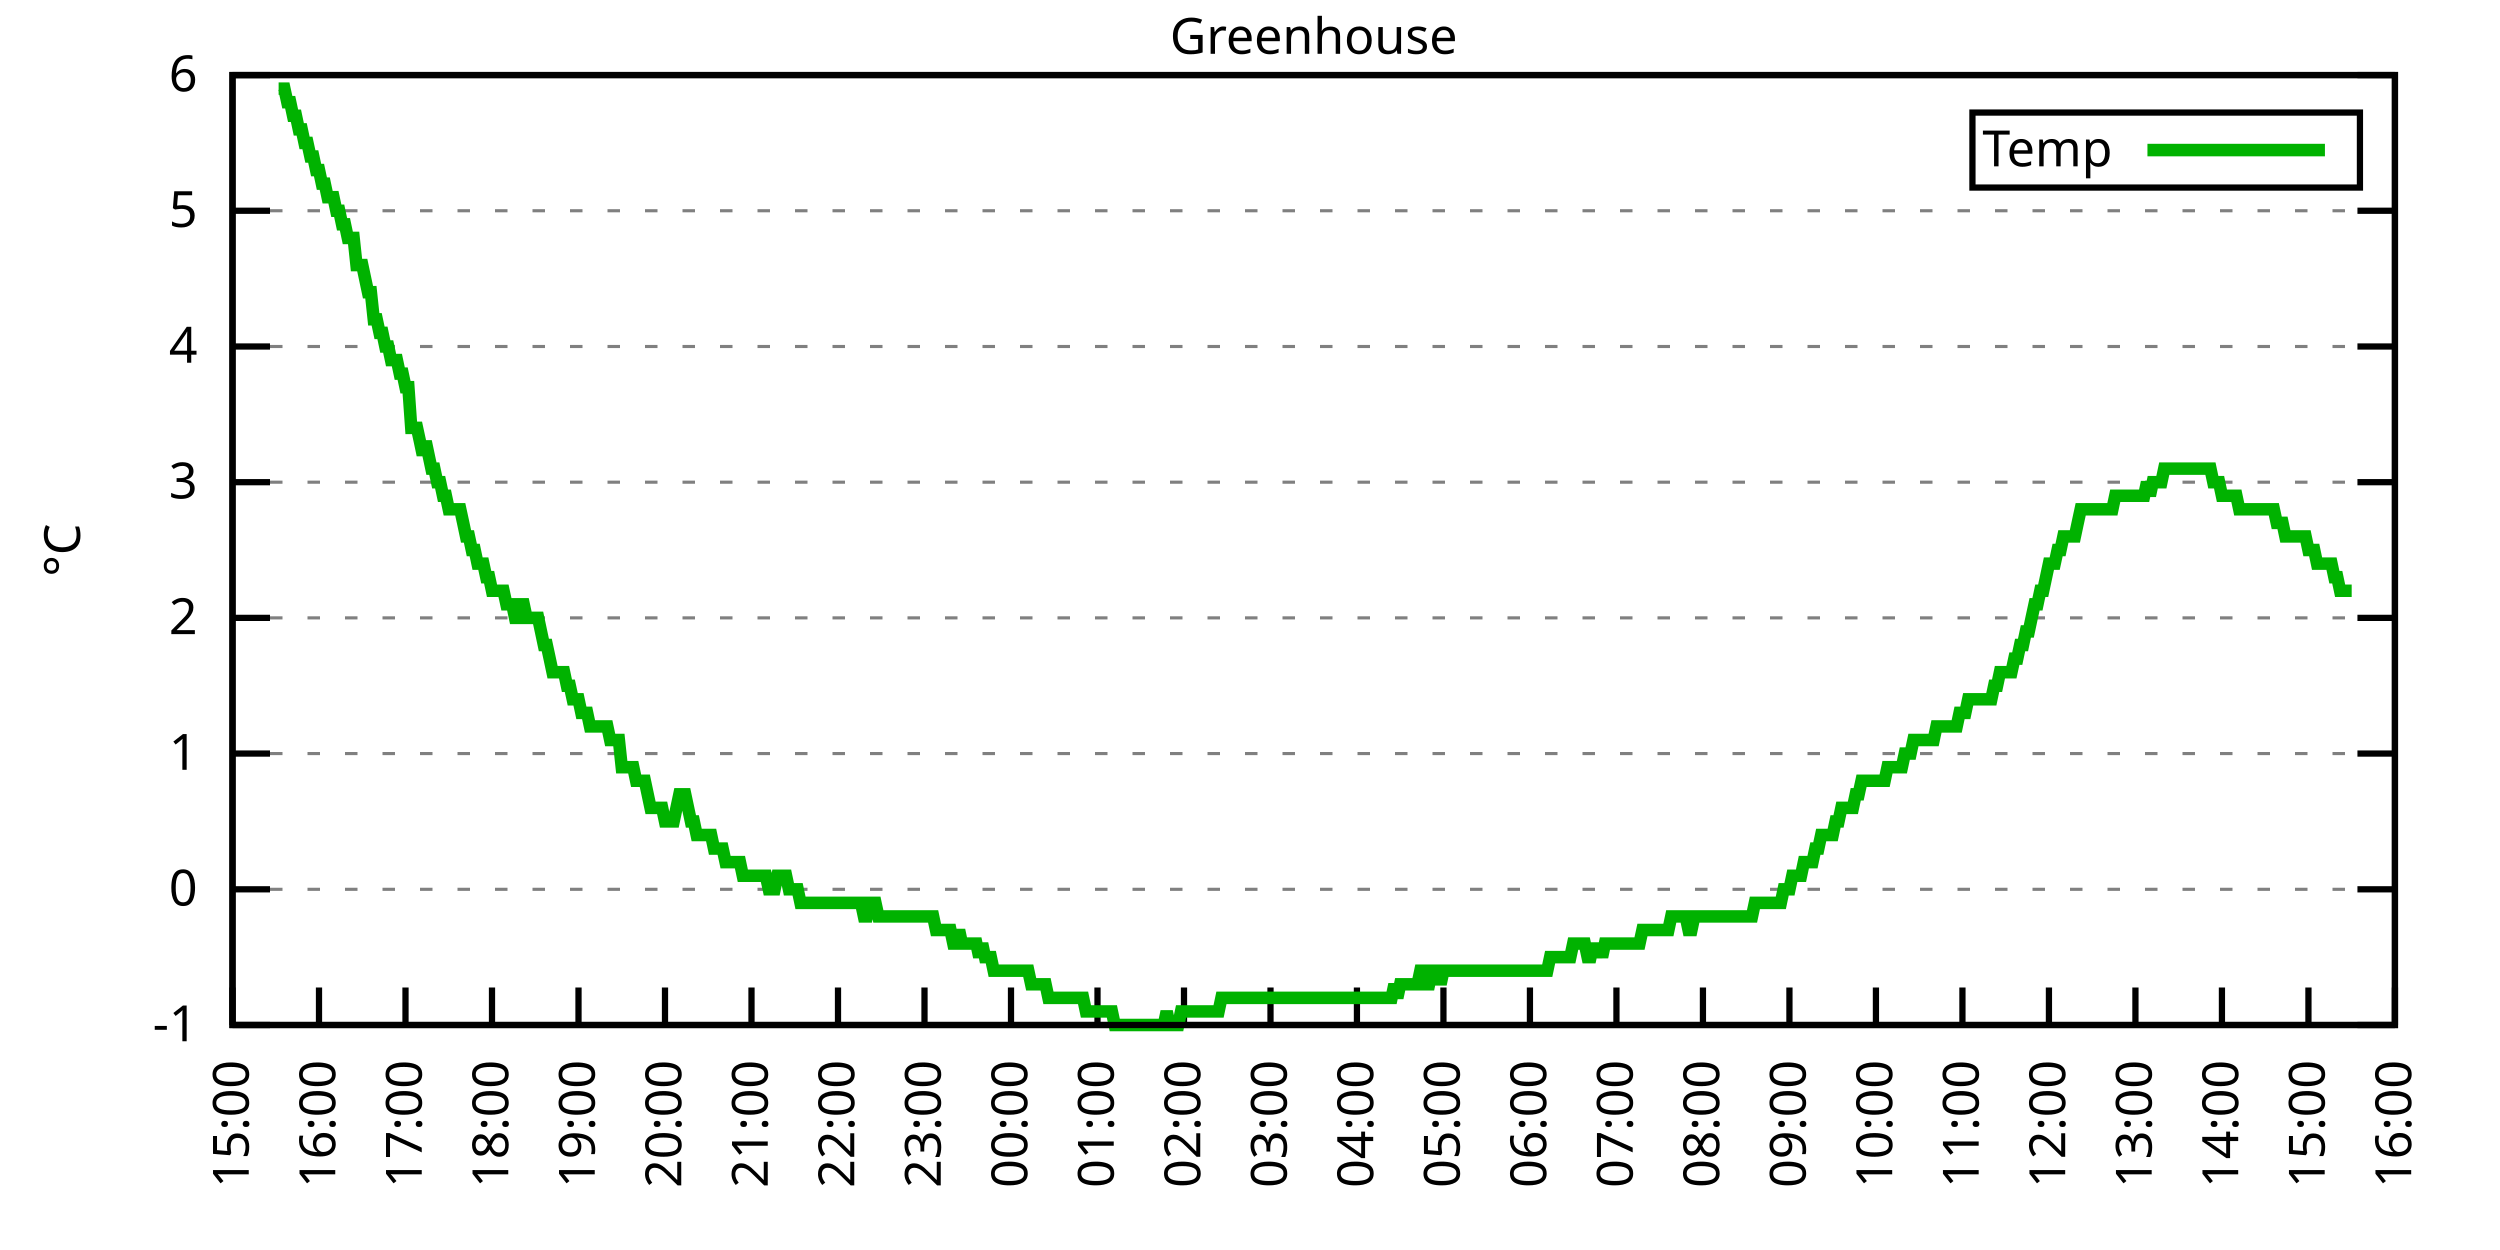
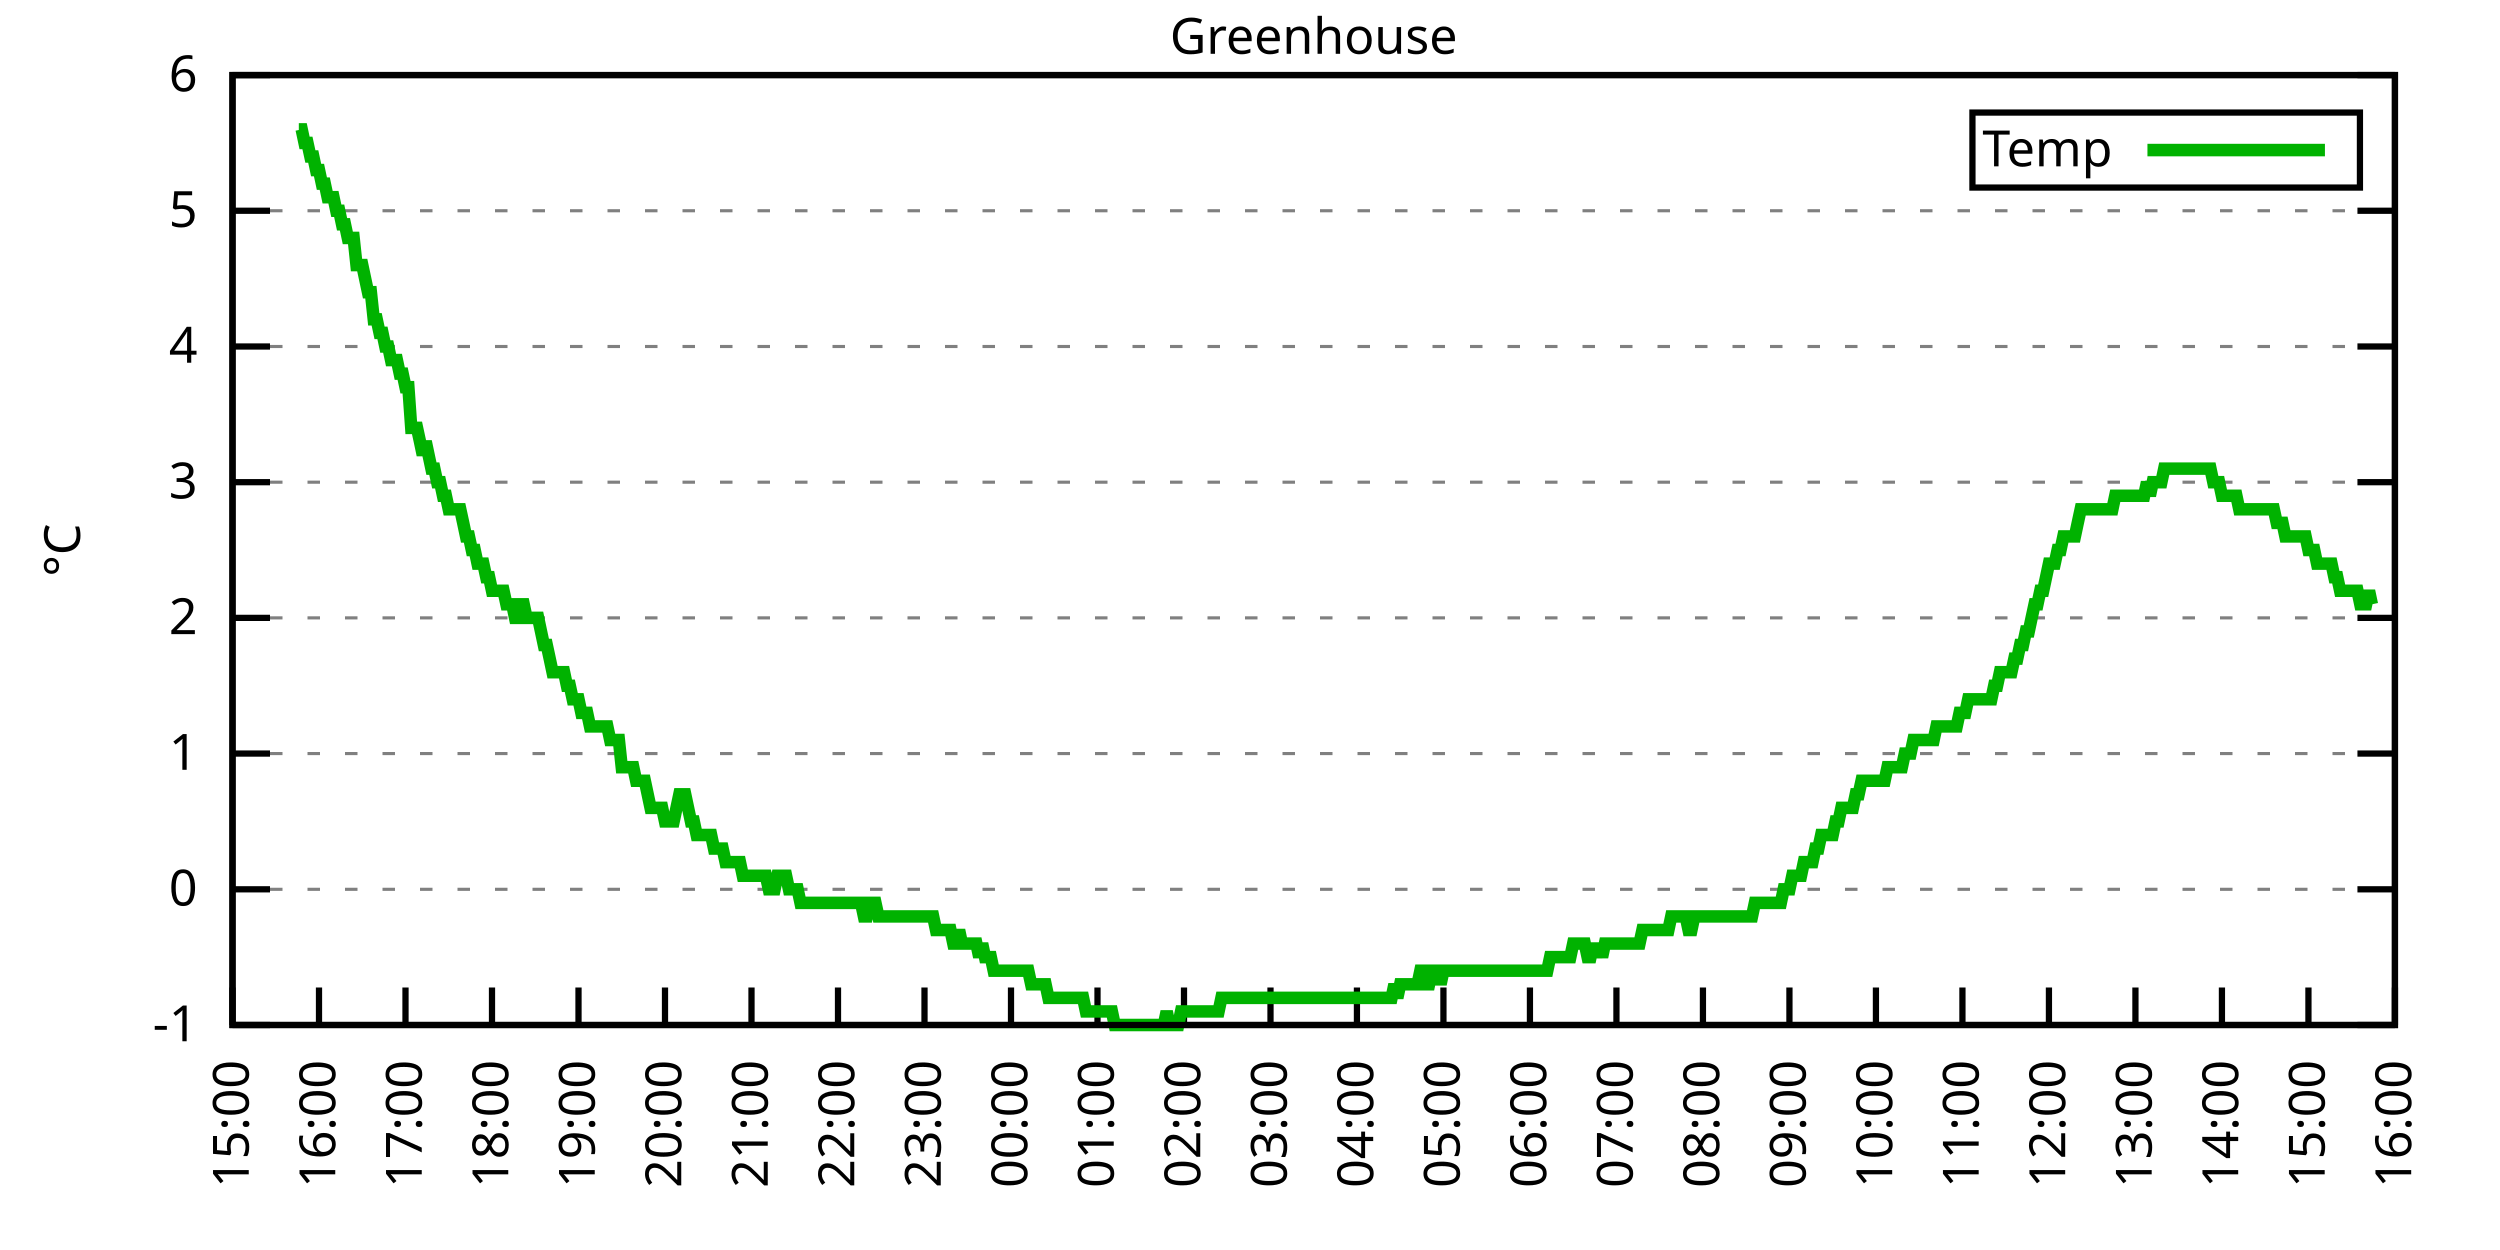
<svg xmlns="http://www.w3.org/2000/svg" xmlns:xlink="http://www.w3.org/1999/xlink" width="400" height="200" viewBox="0 0 400 200">
  <g id="gnuplot_canvas">
    <rect x="0" y="0" width="400" height="200" fill="none" />
    <defs>
      <circle id="gpDot" r="0.5" stroke-width="0.5" stroke="currentColor" />
      <path id="gpPt0" stroke-width="0.333" stroke="currentColor" d="M-1,0 h2 M0,-1 v2" />
      <path id="gpPt1" stroke-width="0.333" stroke="currentColor" d="M-1,-1 L1,1 M1,-1 L-1,1" />
      <path id="gpPt2" stroke-width="0.333" stroke="currentColor" d="M-1,0 L1,0 M0,-1 L0,1 M-1,-1 L1,1 M-1,1 L1,-1" />
      <rect id="gpPt3" stroke-width="0.333" stroke="currentColor" x="-1" y="-1" width="2" height="2" />
      <rect id="gpPt4" stroke-width="0.333" stroke="currentColor" fill="currentColor" x="-1" y="-1" width="2" height="2" />
      <circle id="gpPt5" stroke-width="0.333" stroke="currentColor" cx="0" cy="0" r="1" />
      <use xlink:href="#gpPt5" id="gpPt6" fill="currentColor" stroke="none" />
      <path id="gpPt7" stroke-width="0.333" stroke="currentColor" d="M0,-1.33 L-1.33,0.67 L1.33,0.67 z" />
      <use xlink:href="#gpPt7" id="gpPt8" fill="currentColor" stroke="none" />
      <use xlink:href="#gpPt7" id="gpPt9" stroke="currentColor" transform="rotate(180)" />
      <use xlink:href="#gpPt9" id="gpPt10" fill="currentColor" stroke="none" />
      <use xlink:href="#gpPt3" id="gpPt11" stroke="currentColor" transform="rotate(45)" />
      <use xlink:href="#gpPt11" id="gpPt12" fill="currentColor" stroke="none" />
      <path id="gpPt13" stroke-width="0.333" stroke="currentColor" d="M0,1.330 L1.265,0.411 L0.782,-1.067 L-0.782,-1.076 L-1.265,0.411 z" />
      <use xlink:href="#gpPt13" id="gpPt14" fill="currentColor" stroke="none" />
      <filter id="textbox" filterUnits="objectBoundingBox" x="0" y="0" height="1" width="1">
        <feFlood flood-color="white" flood-opacity="1" result="bgnd" />
        <feComposite in="SourceGraphic" in2="bgnd" operator="atop" />
      </filter>
      <filter id="greybox" filterUnits="objectBoundingBox" x="0" y="0" height="1" width="1">
        <feFlood flood-color="lightgrey" flood-opacity="1" result="grey" />
        <feComposite in="SourceGraphic" in2="grey" operator="atop" />
      </filter>
    </defs>
    <g fill="none" color="white" stroke="currentColor" stroke-width="1.00" stroke-linecap="butt" stroke-linejoin="miter">
</g>
    <g fill="none" color="black" stroke="currentColor" stroke-width="1.00" stroke-linecap="butt" stroke-linejoin="miter">
      <g stroke="none" shape-rendering="crispEdges">
        <polygon fill="rgb(255, 255, 255)" points="37.20,164.00 383.18,164.00 383.18,12.02 37.20,12.02 " />
      </g>
    </g>
    <g fill="none" color="black" stroke="currentColor" stroke-width="1.00" stroke-linecap="butt" stroke-linejoin="miter">
</g>
    <g fill="none" color="black" stroke="black" stroke-width="0.50" stroke-linecap="butt" stroke-linejoin="miter">
</g>
    <g fill="none" color="gray" stroke="currentColor" stroke-width="0.50" stroke-linecap="butt" stroke-linejoin="miter">
      <path stroke="gray" stroke-dasharray="2,4" class="gridline" d="M37.20,164.00 L383.19,164.00  " />
    </g>
    <g fill="none" color="gray" stroke="gray" stroke-width="1.00" stroke-linecap="butt" stroke-linejoin="miter">
</g>
    <g fill="none" color="black" stroke="currentColor" stroke-width="1.00" stroke-linecap="butt" stroke-linejoin="miter">
      <path stroke="black" d="M37.20,164.00 L43.20,164.00 M383.19,164.00 L377.19,164.00  " />
      <g transform="translate(31.60,166.60)" stroke="none" fill="black" font-family="Sans" font-size="8.00" text-anchor="end">
        <text>
          <tspan font-family="Sans">-1</tspan>
        </text>
      </g>
    </g>
    <g fill="none" color="black" stroke="currentColor" stroke-width="1.00" stroke-linecap="butt" stroke-linejoin="miter">
</g>
    <g fill="none" color="black" stroke="black" stroke-width="0.50" stroke-linecap="butt" stroke-linejoin="miter">
</g>
    <g fill="none" color="gray" stroke="currentColor" stroke-width="0.50" stroke-linecap="butt" stroke-linejoin="miter">
      <path stroke="gray" stroke-dasharray="2,4" class="gridline" d="M37.20,142.29 L383.19,142.29  " />
    </g>
    <g fill="none" color="gray" stroke="gray" stroke-width="1.00" stroke-linecap="butt" stroke-linejoin="miter">
</g>
    <g fill="none" color="black" stroke="currentColor" stroke-width="1.00" stroke-linecap="butt" stroke-linejoin="miter">
      <path stroke="black" d="M37.20,142.29 L43.20,142.29 M383.19,142.29 L377.19,142.29  " />
      <g transform="translate(31.60,144.89)" stroke="none" fill="black" font-family="Sans" font-size="8.00" text-anchor="end">
        <text>
          <tspan font-family="Sans"> 0</tspan>
        </text>
      </g>
    </g>
    <g fill="none" color="black" stroke="currentColor" stroke-width="1.00" stroke-linecap="butt" stroke-linejoin="miter">
</g>
    <g fill="none" color="black" stroke="black" stroke-width="0.50" stroke-linecap="butt" stroke-linejoin="miter">
</g>
    <g fill="none" color="gray" stroke="currentColor" stroke-width="0.50" stroke-linecap="butt" stroke-linejoin="miter">
      <path stroke="gray" stroke-dasharray="2,4" class="gridline" d="M37.20,120.57 L383.19,120.57  " />
    </g>
    <g fill="none" color="gray" stroke="gray" stroke-width="1.00" stroke-linecap="butt" stroke-linejoin="miter">
</g>
    <g fill="none" color="black" stroke="currentColor" stroke-width="1.00" stroke-linecap="butt" stroke-linejoin="miter">
      <path stroke="black" d="M37.20,120.57 L43.20,120.57 M383.19,120.57 L377.19,120.57  " />
      <g transform="translate(31.60,123.17)" stroke="none" fill="black" font-family="Sans" font-size="8.00" text-anchor="end">
        <text>
          <tspan font-family="Sans"> 1</tspan>
        </text>
      </g>
    </g>
    <g fill="none" color="black" stroke="currentColor" stroke-width="1.00" stroke-linecap="butt" stroke-linejoin="miter">
</g>
    <g fill="none" color="black" stroke="black" stroke-width="0.50" stroke-linecap="butt" stroke-linejoin="miter">
</g>
    <g fill="none" color="gray" stroke="currentColor" stroke-width="0.50" stroke-linecap="butt" stroke-linejoin="miter">
      <path stroke="gray" stroke-dasharray="2,4" class="gridline" d="M37.20,98.86 L383.19,98.86  " />
    </g>
    <g fill="none" color="gray" stroke="gray" stroke-width="1.00" stroke-linecap="butt" stroke-linejoin="miter">
</g>
    <g fill="none" color="black" stroke="currentColor" stroke-width="1.00" stroke-linecap="butt" stroke-linejoin="miter">
      <path stroke="black" d="M37.20,98.86 L43.20,98.86 M383.19,98.86 L377.19,98.86  " />
      <g transform="translate(31.60,101.46)" stroke="none" fill="black" font-family="Sans" font-size="8.00" text-anchor="end">
        <text>
          <tspan font-family="Sans"> 2</tspan>
        </text>
      </g>
    </g>
    <g fill="none" color="black" stroke="currentColor" stroke-width="1.00" stroke-linecap="butt" stroke-linejoin="miter">
</g>
    <g fill="none" color="black" stroke="black" stroke-width="0.50" stroke-linecap="butt" stroke-linejoin="miter">
</g>
    <g fill="none" color="gray" stroke="currentColor" stroke-width="0.50" stroke-linecap="butt" stroke-linejoin="miter">
      <path stroke="gray" stroke-dasharray="2,4" class="gridline" d="M37.20,77.15 L383.19,77.15  " />
    </g>
    <g fill="none" color="gray" stroke="gray" stroke-width="1.00" stroke-linecap="butt" stroke-linejoin="miter">
</g>
    <g fill="none" color="black" stroke="currentColor" stroke-width="1.00" stroke-linecap="butt" stroke-linejoin="miter">
      <path stroke="black" d="M37.20,77.15 L43.20,77.15 M383.19,77.15 L377.19,77.15  " />
      <g transform="translate(31.60,79.75)" stroke="none" fill="black" font-family="Sans" font-size="8.00" text-anchor="end">
        <text>
          <tspan font-family="Sans"> 3</tspan>
        </text>
      </g>
    </g>
    <g fill="none" color="black" stroke="currentColor" stroke-width="1.00" stroke-linecap="butt" stroke-linejoin="miter">
</g>
    <g fill="none" color="black" stroke="black" stroke-width="0.50" stroke-linecap="butt" stroke-linejoin="miter">
</g>
    <g fill="none" color="gray" stroke="currentColor" stroke-width="0.50" stroke-linecap="butt" stroke-linejoin="miter">
      <path stroke="gray" stroke-dasharray="2,4" class="gridline" d="M37.20,55.44 L383.19,55.44  " />
    </g>
    <g fill="none" color="gray" stroke="gray" stroke-width="1.00" stroke-linecap="butt" stroke-linejoin="miter">
</g>
    <g fill="none" color="black" stroke="currentColor" stroke-width="1.00" stroke-linecap="butt" stroke-linejoin="miter">
      <path stroke="black" d="M37.20,55.44 L43.20,55.44 M383.19,55.44 L377.19,55.44  " />
      <g transform="translate(31.60,58.04)" stroke="none" fill="black" font-family="Sans" font-size="8.00" text-anchor="end">
        <text>
          <tspan font-family="Sans"> 4</tspan>
        </text>
      </g>
    </g>
    <g fill="none" color="black" stroke="currentColor" stroke-width="1.00" stroke-linecap="butt" stroke-linejoin="miter">
</g>
    <g fill="none" color="black" stroke="black" stroke-width="0.50" stroke-linecap="butt" stroke-linejoin="miter">
</g>
    <g fill="none" color="gray" stroke="currentColor" stroke-width="0.50" stroke-linecap="butt" stroke-linejoin="miter">
      <path stroke="gray" stroke-dasharray="2,4" class="gridline" d="M37.20,33.72 L383.19,33.72  " />
    </g>
    <g fill="none" color="gray" stroke="gray" stroke-width="1.00" stroke-linecap="butt" stroke-linejoin="miter">
</g>
    <g fill="none" color="black" stroke="currentColor" stroke-width="1.00" stroke-linecap="butt" stroke-linejoin="miter">
      <path stroke="black" d="M37.20,33.72 L43.20,33.72 M383.19,33.72 L377.19,33.72  " />
      <g transform="translate(31.60,36.32)" stroke="none" fill="black" font-family="Sans" font-size="8.00" text-anchor="end">
        <text>
          <tspan font-family="Sans"> 5</tspan>
        </text>
      </g>
    </g>
    <g fill="none" color="black" stroke="currentColor" stroke-width="1.00" stroke-linecap="butt" stroke-linejoin="miter">
</g>
    <g fill="none" color="black" stroke="black" stroke-width="0.50" stroke-linecap="butt" stroke-linejoin="miter">
</g>
    <g fill="none" color="gray" stroke="currentColor" stroke-width="0.50" stroke-linecap="butt" stroke-linejoin="miter">
      <path stroke="gray" stroke-dasharray="2,4" class="gridline" d="M37.20,12.01 L383.19,12.01  " />
    </g>
    <g fill="none" color="gray" stroke="gray" stroke-width="1.00" stroke-linecap="butt" stroke-linejoin="miter">
</g>
    <g fill="none" color="black" stroke="currentColor" stroke-width="1.00" stroke-linecap="butt" stroke-linejoin="miter">
      <path stroke="black" d="M37.20,12.01 L43.20,12.01 M383.19,12.01 L377.19,12.01  " />
      <g transform="translate(31.60,14.61)" stroke="none" fill="black" font-family="Sans" font-size="8.00" text-anchor="end">
        <text>
          <tspan font-family="Sans"> 6</tspan>
        </text>
      </g>
    </g>
    <g fill="none" color="black" stroke="currentColor" stroke-width="1.00" stroke-linecap="butt" stroke-linejoin="miter">
      <path stroke="black" d="M37.20,164.00 L37.20,158.00  " />
      <g transform="translate(39.80,169.60) rotate(270.00)" stroke="none" fill="black" font-family="Sans" font-size="8.00" text-anchor="end">
        <text>
          <tspan font-family="Sans">15:00</tspan>
        </text>
      </g>
    </g>
    <g fill="none" color="black" stroke="currentColor" stroke-width="1.00" stroke-linecap="butt" stroke-linejoin="miter">
      <path stroke="black" d="M51.04,164.00 L51.04,158.00  " />
      <g transform="translate(53.64,169.60) rotate(270.00)" stroke="none" fill="black" font-family="Sans" font-size="8.00" text-anchor="end">
        <text>
          <tspan font-family="Sans">16:00</tspan>
        </text>
      </g>
    </g>
    <g fill="none" color="black" stroke="currentColor" stroke-width="1.00" stroke-linecap="butt" stroke-linejoin="miter">
      <path stroke="black" d="M64.88,164.00 L64.88,158.00  " />
      <g transform="translate(67.48,169.60) rotate(270.00)" stroke="none" fill="black" font-family="Sans" font-size="8.00" text-anchor="end">
        <text>
          <tspan font-family="Sans">17:00</tspan>
        </text>
      </g>
    </g>
    <g fill="none" color="black" stroke="currentColor" stroke-width="1.00" stroke-linecap="butt" stroke-linejoin="miter">
      <path stroke="black" d="M78.72,164.00 L78.72,158.00  " />
      <g transform="translate(81.32,169.60) rotate(270.00)" stroke="none" fill="black" font-family="Sans" font-size="8.00" text-anchor="end">
        <text>
          <tspan font-family="Sans">18:00</tspan>
        </text>
      </g>
    </g>
    <g fill="none" color="black" stroke="currentColor" stroke-width="1.00" stroke-linecap="butt" stroke-linejoin="miter">
      <path stroke="black" d="M92.56,164.00 L92.56,158.00  " />
      <g transform="translate(95.16,169.60) rotate(270.00)" stroke="none" fill="black" font-family="Sans" font-size="8.00" text-anchor="end">
        <text>
          <tspan font-family="Sans">19:00</tspan>
        </text>
      </g>
    </g>
    <g fill="none" color="black" stroke="currentColor" stroke-width="1.00" stroke-linecap="butt" stroke-linejoin="miter">
      <path stroke="black" d="M106.40,164.00 L106.40,158.00  " />
      <g transform="translate(109.00,169.60) rotate(270.00)" stroke="none" fill="black" font-family="Sans" font-size="8.00" text-anchor="end">
        <text>
          <tspan font-family="Sans">20:00</tspan>
        </text>
      </g>
    </g>
    <g fill="none" color="black" stroke="currentColor" stroke-width="1.00" stroke-linecap="butt" stroke-linejoin="miter">
      <path stroke="black" d="M120.24,164.00 L120.24,158.00  " />
      <g transform="translate(122.84,169.60) rotate(270.00)" stroke="none" fill="black" font-family="Sans" font-size="8.00" text-anchor="end">
        <text>
          <tspan font-family="Sans">21:00</tspan>
        </text>
      </g>
    </g>
    <g fill="none" color="black" stroke="currentColor" stroke-width="1.00" stroke-linecap="butt" stroke-linejoin="miter">
      <path stroke="black" d="M134.08,164.00 L134.08,158.00  " />
      <g transform="translate(136.68,169.60) rotate(270.00)" stroke="none" fill="black" font-family="Sans" font-size="8.00" text-anchor="end">
        <text>
          <tspan font-family="Sans">22:00</tspan>
        </text>
      </g>
    </g>
    <g fill="none" color="black" stroke="currentColor" stroke-width="1.00" stroke-linecap="butt" stroke-linejoin="miter">
      <path stroke="black" d="M147.92,164.00 L147.92,158.00  " />
      <g transform="translate(150.52,169.60) rotate(270.00)" stroke="none" fill="black" font-family="Sans" font-size="8.00" text-anchor="end">
        <text>
          <tspan font-family="Sans">23:00</tspan>
        </text>
      </g>
    </g>
    <g fill="none" color="black" stroke="currentColor" stroke-width="1.00" stroke-linecap="butt" stroke-linejoin="miter">
      <path stroke="black" d="M161.76,164.00 L161.76,158.00  " />
      <g transform="translate(164.36,169.60) rotate(270.00)" stroke="none" fill="black" font-family="Sans" font-size="8.00" text-anchor="end">
        <text>
          <tspan font-family="Sans">00:00</tspan>
        </text>
      </g>
    </g>
    <g fill="none" color="black" stroke="currentColor" stroke-width="1.00" stroke-linecap="butt" stroke-linejoin="miter">
      <path stroke="black" d="M175.60,164.00 L175.60,158.00  " />
      <g transform="translate(178.20,169.60) rotate(270.00)" stroke="none" fill="black" font-family="Sans" font-size="8.00" text-anchor="end">
        <text>
          <tspan font-family="Sans">01:00</tspan>
        </text>
      </g>
    </g>
    <g fill="none" color="black" stroke="currentColor" stroke-width="1.00" stroke-linecap="butt" stroke-linejoin="miter">
      <path stroke="black" d="M189.44,164.00 L189.44,158.00  " />
      <g transform="translate(192.04,169.60) rotate(270.00)" stroke="none" fill="black" font-family="Sans" font-size="8.00" text-anchor="end">
        <text>
          <tspan font-family="Sans">02:00</tspan>
        </text>
      </g>
    </g>
    <g fill="none" color="black" stroke="currentColor" stroke-width="1.00" stroke-linecap="butt" stroke-linejoin="miter">
      <path stroke="black" d="M203.28,164.00 L203.28,158.00  " />
      <g transform="translate(205.88,169.60) rotate(270.00)" stroke="none" fill="black" font-family="Sans" font-size="8.00" text-anchor="end">
        <text>
          <tspan font-family="Sans">03:00</tspan>
        </text>
      </g>
    </g>
    <g fill="none" color="black" stroke="currentColor" stroke-width="1.00" stroke-linecap="butt" stroke-linejoin="miter">
      <path stroke="black" d="M217.11,164.00 L217.11,158.00  " />
      <g transform="translate(219.71,169.60) rotate(270.00)" stroke="none" fill="black" font-family="Sans" font-size="8.00" text-anchor="end">
        <text>
          <tspan font-family="Sans">04:00</tspan>
        </text>
      </g>
    </g>
    <g fill="none" color="black" stroke="currentColor" stroke-width="1.00" stroke-linecap="butt" stroke-linejoin="miter">
      <path stroke="black" d="M230.95,164.00 L230.95,158.00  " />
      <g transform="translate(233.55,169.60) rotate(270.00)" stroke="none" fill="black" font-family="Sans" font-size="8.00" text-anchor="end">
        <text>
          <tspan font-family="Sans">05:00</tspan>
        </text>
      </g>
    </g>
    <g fill="none" color="black" stroke="currentColor" stroke-width="1.00" stroke-linecap="butt" stroke-linejoin="miter">
      <path stroke="black" d="M244.79,164.00 L244.79,158.00  " />
      <g transform="translate(247.39,169.60) rotate(270.00)" stroke="none" fill="black" font-family="Sans" font-size="8.00" text-anchor="end">
        <text>
          <tspan font-family="Sans">06:00</tspan>
        </text>
      </g>
    </g>
    <g fill="none" color="black" stroke="currentColor" stroke-width="1.00" stroke-linecap="butt" stroke-linejoin="miter">
      <path stroke="black" d="M258.63,164.00 L258.63,158.00  " />
      <g transform="translate(261.23,169.60) rotate(270.00)" stroke="none" fill="black" font-family="Sans" font-size="8.00" text-anchor="end">
        <text>
          <tspan font-family="Sans">07:00</tspan>
        </text>
      </g>
    </g>
    <g fill="none" color="black" stroke="currentColor" stroke-width="1.00" stroke-linecap="butt" stroke-linejoin="miter">
      <path stroke="black" d="M272.47,164.00 L272.47,158.00  " />
      <g transform="translate(275.07,169.60) rotate(270.00)" stroke="none" fill="black" font-family="Sans" font-size="8.00" text-anchor="end">
        <text>
          <tspan font-family="Sans">08:00</tspan>
        </text>
      </g>
    </g>
    <g fill="none" color="black" stroke="currentColor" stroke-width="1.00" stroke-linecap="butt" stroke-linejoin="miter">
      <path stroke="black" d="M286.31,164.00 L286.31,158.00  " />
      <g transform="translate(288.91,169.60) rotate(270.00)" stroke="none" fill="black" font-family="Sans" font-size="8.00" text-anchor="end">
        <text>
          <tspan font-family="Sans">09:00</tspan>
        </text>
      </g>
    </g>
    <g fill="none" color="black" stroke="currentColor" stroke-width="1.00" stroke-linecap="butt" stroke-linejoin="miter">
      <path stroke="black" d="M300.15,164.00 L300.15,158.00  " />
      <g transform="translate(302.75,169.60) rotate(270.00)" stroke="none" fill="black" font-family="Sans" font-size="8.00" text-anchor="end">
        <text>
          <tspan font-family="Sans">10:00</tspan>
        </text>
      </g>
    </g>
    <g fill="none" color="black" stroke="currentColor" stroke-width="1.00" stroke-linecap="butt" stroke-linejoin="miter">
      <path stroke="black" d="M313.99,164.00 L313.99,158.00  " />
      <g transform="translate(316.59,169.60) rotate(270.00)" stroke="none" fill="black" font-family="Sans" font-size="8.00" text-anchor="end">
        <text>
          <tspan font-family="Sans">11:00</tspan>
        </text>
      </g>
    </g>
    <g fill="none" color="black" stroke="currentColor" stroke-width="1.00" stroke-linecap="butt" stroke-linejoin="miter">
      <path stroke="black" d="M327.83,164.00 L327.83,158.00  " />
      <g transform="translate(330.43,169.60) rotate(270.00)" stroke="none" fill="black" font-family="Sans" font-size="8.00" text-anchor="end">
        <text>
          <tspan font-family="Sans">12:00</tspan>
        </text>
      </g>
    </g>
    <g fill="none" color="black" stroke="currentColor" stroke-width="1.00" stroke-linecap="butt" stroke-linejoin="miter">
      <path stroke="black" d="M341.67,164.00 L341.67,158.00  " />
      <g transform="translate(344.27,169.60) rotate(270.00)" stroke="none" fill="black" font-family="Sans" font-size="8.00" text-anchor="end">
        <text>
          <tspan font-family="Sans">13:00</tspan>
        </text>
      </g>
    </g>
    <g fill="none" color="black" stroke="currentColor" stroke-width="1.00" stroke-linecap="butt" stroke-linejoin="miter">
      <path stroke="black" d="M355.51,164.00 L355.51,158.00  " />
      <g transform="translate(358.11,169.60) rotate(270.00)" stroke="none" fill="black" font-family="Sans" font-size="8.00" text-anchor="end">
        <text>
          <tspan font-family="Sans">14:00</tspan>
        </text>
      </g>
    </g>
    <g fill="none" color="black" stroke="currentColor" stroke-width="1.00" stroke-linecap="butt" stroke-linejoin="miter">
      <path stroke="black" d="M369.35,164.00 L369.35,158.00  " />
      <g transform="translate(371.95,169.60) rotate(270.00)" stroke="none" fill="black" font-family="Sans" font-size="8.00" text-anchor="end">
        <text>
          <tspan font-family="Sans">15:00</tspan>
        </text>
      </g>
    </g>
    <g fill="none" color="black" stroke="currentColor" stroke-width="1.00" stroke-linecap="butt" stroke-linejoin="miter">
      <path stroke="black" d="M383.19,164.00 L383.19,158.00  " />
      <g transform="translate(385.79,169.60) rotate(270.00)" stroke="none" fill="black" font-family="Sans" font-size="8.00" text-anchor="end">
        <text>
          <tspan font-family="Sans">16:00</tspan>
        </text>
      </g>
    </g>
    <g fill="none" color="black" stroke="currentColor" stroke-width="1.00" stroke-linecap="butt" stroke-linejoin="miter">
</g>
    <g fill="none" color="black" stroke="currentColor" stroke-width="1.00" stroke-linecap="butt" stroke-linejoin="miter">
      <path stroke="black" d="M37.20,12.01 L37.20,164.00 L383.19,164.00 L383.19,12.01 L37.20,12.01 Z  " />
    </g>
    <g fill="none" color="black" stroke="currentColor" stroke-width="1.00" stroke-linecap="butt" stroke-linejoin="miter">
</g>
    <g fill="none" color="black" stroke="currentColor" stroke-width="1.00" stroke-linecap="butt" stroke-linejoin="miter">
      <path stroke="black" d="M315.59,30.01 L315.59,18.01 L377.59,18.01 L377.59,30.01 L315.59,30.01 Z  " />
    </g>
    <g id="Greenhouse_plot_1">
      <g fill="none" color="white" stroke="black" stroke-width="2.00" stroke-linecap="butt" stroke-linejoin="miter">
</g>
      <g fill="none" color="black" stroke="currentColor" stroke-width="2.00" stroke-linecap="butt" stroke-linejoin="miter">
        <g transform="translate(337.99,26.61)" stroke="none" fill="black" font-family="Sans" font-size="8.00" text-anchor="end">
          <text>
            <tspan font-family="Sans">Temp</tspan>
          </text>
        </g>
      </g>
      <g fill="none" color="black" stroke="currentColor" stroke-width="2.00" stroke-linecap="butt" stroke-linejoin="miter">
-         <path stroke="rgb(  0, 178,   0)" d="M343.59,24.01 L371.99,24.01 M44.58,14.18 L45.04,14.18 L45.50,14.18 L45.97,16.35 L46.43,16.35 L46.89,18.52   L47.35,18.52 L47.81,20.70 L48.27,20.70 L48.73,22.87 L49.19,22.87 L49.66,25.04 L50.12,25.04 L50.58,27.21   L51.04,27.21 L51.50,29.38 L51.96,29.38 L52.42,31.55 L52.88,31.55 L53.35,31.55 L53.81,33.72 L54.27,33.72   L54.73,35.89 L55.19,35.89 L55.65,38.07 L56.11,38.07 L56.58,38.07 L57.04,42.41 L57.50,42.41 L57.96,42.41   L58.42,44.58 L58.88,46.75 L59.34,46.75 L59.80,51.09 L60.27,51.09 L60.73,53.26 L61.19,53.26 L61.65,55.44   L62.11,55.44 L62.57,57.61 L63.03,57.61 L63.50,57.61 L63.96,59.78 L64.42,59.78 L64.88,61.95 L65.34,61.95   L65.80,68.46 L66.26,68.46 L66.72,68.46 L67.19,70.63 L67.65,72.81 L68.11,70.63 L68.57,72.81 L69.03,74.98   L69.49,74.98 L69.95,77.15 L70.42,77.15 L70.88,79.32 L71.34,79.32 L71.80,81.49 L72.26,81.49 L72.72,81.49   L73.18,81.49 L73.64,81.49 L74.11,83.66 L74.57,85.83 L75.03,85.83 L75.49,88.00 L75.95,88.00 L76.41,90.18   L76.87,90.18 L77.33,90.18 L77.80,92.35 L78.26,92.35 L78.72,94.52 L79.18,94.52 L79.64,94.52 L80.10,94.52   L80.56,94.52 L81.03,96.69 L81.49,96.69 L81.95,96.69 L82.41,98.86 L82.87,98.86 L83.33,96.69 L83.79,96.69   L84.25,98.86 L84.72,98.86 L85.18,98.86 L85.64,98.86 L86.10,98.86 L86.56,101.03 L87.02,103.20 L87.48,103.20   L87.95,105.38 L88.41,107.55 L88.87,107.55 L89.33,107.55 L89.79,107.55 L90.25,107.55 L90.71,109.72 L91.17,109.72   L91.64,111.89 L92.10,111.89 L92.56,111.89 L93.02,114.06 L93.48,114.06 L93.94,114.06 L94.40,116.23 L94.87,116.23   L95.33,116.23 L95.79,116.23 L96.25,116.23 L96.71,116.23 L97.17,116.23 L97.63,118.40 L98.09,118.40 L98.56,118.40   L99.02,118.40 L99.48,122.75 L99.94,122.75 L100.40,122.75 L100.86,122.75 L101.32,122.75 L101.78,124.92 L102.25,124.92   L102.71,124.92 L103.17,124.92 L103.63,127.09 L104.09,129.26 L104.55,129.26 L105.01,129.26 L105.48,129.26 L105.94,129.26   L106.40,131.43 L106.86,131.43 L107.32,131.43 L107.78,131.43 L108.24,129.26 L108.70,127.09 L109.17,127.09 L109.63,127.09   L110.09,129.26 L110.55,131.43 L111.01,131.43 L111.47,133.60 L111.93,133.60 L112.40,133.60 L112.86,133.60 L113.32,133.60   L113.78,133.60 L114.24,135.77 L114.70,135.77 L115.16,135.77 L115.62,135.77 L116.09,137.94 L116.55,137.94 L117.01,137.94   L117.47,137.94 L117.93,137.94 L118.39,137.94 L118.85,140.12 L119.31,140.12 L119.78,140.12 L120.24,140.12 L120.70,140.12   L121.16,140.12 L121.62,140.12 L122.08,140.12 L122.54,140.12 L123.01,142.29 L123.47,142.29 L123.93,142.29 L124.39,140.12   L124.85,140.12 L125.31,140.12 L125.77,140.12 L126.23,142.29 L126.70,142.29 L127.16,142.29 L127.62,142.29 L128.08,144.46   L128.54,144.46 L129.00,144.46 L129.46,144.46 L129.93,144.46 L130.39,144.46 L130.85,144.46 L131.31,144.46 L131.77,144.46   L132.23,144.46 L132.69,144.46 L133.15,144.46 L133.62,144.46 L134.08,144.46 L134.54,144.46 L135.00,144.46 L135.46,144.46   L135.92,144.46 L136.38,144.46 L136.85,144.46 L137.31,144.46 L137.77,144.46 L138.23,146.63 L138.69,146.63 L139.15,144.46   L139.61,144.46 L140.07,144.46 L140.54,146.63 L141.00,146.63 L141.46,146.63 L141.92,146.63 L142.38,146.63 L142.84,146.63   L143.30,146.63 L143.76,146.63 L144.23,146.63 L144.69,146.63 L145.15,146.63 L145.61,146.63 L146.07,146.63 L146.53,146.63   L146.99,146.63 L147.46,146.63 L147.92,146.63 L148.38,146.63 L148.84,146.63 L149.30,146.63 L149.76,148.80 L150.22,148.80   L150.68,148.80 L151.15,148.80 L151.61,148.80 L152.07,148.80 L152.53,150.97 L152.99,150.97 L153.45,148.80 L153.91,150.97   L154.38,150.97 L154.84,150.97 L155.30,150.97 L155.76,150.97 L156.22,150.97 L156.68,153.14 L157.14,150.97 L157.60,153.14   L158.07,153.14 L158.53,153.14 L158.99,155.31 L159.45,155.31 L159.91,155.31 L160.37,155.31 L160.83,155.31 L161.30,155.31   L161.76,155.31 L162.22,155.31 L162.68,155.31 L163.14,155.31 L163.60,155.31 L164.06,155.31 L164.52,155.31 L164.99,157.49   L165.45,157.49 L165.91,157.49 L166.37,157.49 L166.83,157.49 L167.29,157.49 L167.75,159.66 L168.21,159.66 L168.68,159.66   L169.14,159.66 L169.60,159.66 L170.06,159.66 L170.52,159.66 L170.98,159.66 L171.44,159.66 L171.91,159.66 L172.37,159.66   L172.83,159.66 L173.29,159.66 L173.75,161.83 L174.21,161.83 L174.67,161.83 L175.13,161.83 L175.60,161.83 L176.06,161.83   L176.52,161.83 L176.98,161.83 L177.44,161.83 L177.90,161.83 L178.36,164.00 L178.83,164.00 L179.29,164.00 L179.75,164.00   L180.21,164.00 L180.67,164.00 L181.13,164.00 L181.59,164.00 L182.05,164.00 L182.52,164.00 L182.98,164.00 L183.44,164.00   L183.90,164.00 L184.36,164.00 L184.82,164.00 L185.28,164.00 L185.75,164.00 L186.21,164.00 L186.67,161.83 L187.13,164.00   L187.59,164.00 L188.05,164.00 L188.51,164.00 L188.97,161.83 L189.44,161.83 L189.90,161.83 L190.36,161.83 L190.82,161.83   L191.28,161.83 L191.74,161.83 L192.20,161.83 L192.66,161.83 L193.13,161.83 L193.59,161.83 L194.05,161.83 L194.51,161.83   L194.97,161.83 L195.43,159.66 L195.89,159.66 L196.36,159.66 L196.82,159.66 L197.28,159.66 L197.74,159.66 L198.20,159.66   L198.66,159.66 L199.12,159.66 L199.58,159.66 L200.05,159.66 L200.51,159.66 L200.97,159.66 L201.43,159.66 L201.89,159.66   L202.35,159.66 L202.81,159.66 L203.28,159.66 L203.74,159.66 L204.20,159.66 L204.66,159.66 L205.12,159.66 L205.58,159.66   L206.04,159.66 L206.50,159.66 L206.97,159.66 L207.43,159.66 L207.89,159.66 L208.35,159.66 L208.81,159.66 L209.27,159.66   L209.73,159.66 L210.20,159.66 L210.66,159.66 L211.12,159.66 L211.58,159.66 L212.04,159.66 L212.50,159.66 L212.96,159.66   L213.42,159.66 L213.89,159.66 L214.35,159.66 L214.81,159.66 L215.27,159.66 L215.73,159.66 L216.19,159.66 L216.65,159.66   L217.11,159.66 L217.58,159.66 L218.04,159.66 L218.50,159.66 L218.96,159.66 L219.42,159.66 L219.88,159.66 L220.34,159.66   L220.81,159.66 L221.27,159.66 L221.73,159.66 L222.19,159.66 L222.65,159.66 L223.11,157.49 L223.57,159.66 L224.03,157.49   L224.50,157.49 L224.96,157.49 L225.42,157.49 L225.88,157.49 L226.34,157.49 L226.80,157.49 L227.26,155.31 L227.73,155.31   L228.19,157.49 L228.65,157.49 L229.11,155.31 L229.57,155.31 L230.03,155.31 L230.49,157.49 L230.95,155.31 L231.42,155.31   L231.88,155.31 L232.34,155.31 L232.80,155.31 L233.26,155.31 L233.72,155.31 L234.18,155.31 L234.64,155.31 L235.11,155.31   L235.57,155.31 L236.03,155.31 L236.49,155.31 L236.95,155.31 L237.41,155.31 L237.87,155.31 L238.34,155.31 L238.80,155.31   L239.26,155.31 L239.72,155.31 L240.18,155.31 L240.64,155.31 L241.10,155.31 L241.56,155.31 L242.03,155.31 L242.49,155.31   L242.95,155.31 L243.41,155.31 L243.87,155.31 L244.33,155.31 L244.79,155.31 L245.26,155.31 L245.72,155.31 L246.18,155.31   L246.64,155.31 L247.10,155.31 L247.56,155.31 L248.02,153.14 L248.48,153.14 L248.95,153.14 L249.41,153.14 L249.87,153.14   L250.33,153.14 L250.79,153.14 L251.25,153.14 L251.71,150.97 L252.18,150.97 L252.64,150.97 L253.10,150.97 L253.56,150.97   L254.02,153.14 L254.48,153.14 L254.94,150.97 L255.40,153.14 L255.87,150.97 L256.33,153.14 L256.79,150.97 L257.25,150.97   L257.71,150.97 L258.17,150.97 L258.63,150.97 L259.09,150.97 L259.56,150.97 L260.02,150.97 L260.48,150.97 L260.94,150.97   L261.40,150.97 L261.86,150.97 L262.32,150.97 L262.79,148.80 L263.25,148.80 L263.71,148.80 L264.17,148.80 L264.63,148.80   L265.09,148.80 L265.55,148.80 L266.01,148.80 L266.48,148.80 L266.94,148.80 L267.40,146.63 L267.86,146.63 L268.32,146.63   L268.78,146.63 L269.24,146.63 L269.71,146.63 L270.17,148.80 L270.63,148.80 L271.09,146.63 L271.55,146.63 L272.01,146.63   L272.47,146.63 L272.93,146.63 L273.40,146.63 L273.86,146.63 L274.32,146.63 L274.78,146.63 L275.24,146.63 L275.70,146.63   L276.16,146.63 L276.63,146.63 L277.09,146.63 L277.55,146.63 L278.01,146.63 L278.47,146.63 L278.93,146.63 L279.39,146.63   L279.85,146.63 L280.32,146.63 L280.78,144.46 L281.24,144.46 L281.70,144.46 L282.16,144.46 L282.62,144.46 L283.08,144.46   L283.54,144.46 L284.01,144.46 L284.47,144.46 L284.93,144.46 L285.39,142.29 L285.85,142.29 L286.31,142.29 L286.77,140.12   L287.24,140.12 L287.70,140.12 L288.16,140.12 L288.62,137.94 L289.08,137.94 L289.54,137.94 L290.00,137.94 L290.46,135.77   L290.93,135.77 L291.39,133.60 L291.85,133.60 L292.31,133.60 L292.77,133.60 L293.23,133.60 L293.69,131.43 L294.16,131.43   L294.62,129.26 L295.08,129.26 L295.54,129.26 L296.00,129.26 L296.46,129.26 L296.92,127.09 L297.38,127.09 L297.85,124.92   L298.31,124.92 L298.77,124.92 L299.23,124.92 L299.69,124.92 L300.15,124.92 L300.61,124.92 L301.08,124.92 L301.54,124.92   L302.00,122.75 L302.46,122.75 L302.92,122.75 L303.38,122.75 L303.84,122.75 L304.30,122.75 L304.77,120.57 L305.23,120.57   L305.69,120.57 L306.15,118.40 L306.61,118.40 L307.07,118.40 L307.53,118.40 L307.99,118.40 L308.46,118.40 L308.92,118.40   L309.38,118.40 L309.84,116.23 L310.30,116.23 L310.76,116.23 L311.22,116.23 L311.69,116.23 L312.15,116.23 L312.61,116.23   L313.07,116.23 L313.53,114.06 L313.99,114.06 L314.45,114.06 L314.91,111.89 L315.38,111.89 L315.84,111.89 L316.30,111.89   L316.76,111.89 L317.22,111.89 L317.68,111.89 L318.14,111.89 L318.61,111.89 L319.07,109.72 L319.53,109.72 L319.99,107.55   L320.45,107.55 L320.91,107.55 L321.37,107.55 L321.83,107.55 L322.30,105.38 L322.76,105.38 L323.22,103.20 L323.68,103.20   L324.14,101.03 L324.60,101.03 L325.06,98.86 L325.53,96.69 L325.99,96.69 L326.45,94.52 L326.91,94.52 L327.37,92.35   L327.83,90.18 L328.29,90.18 L328.75,90.18 L329.22,88.00 L329.68,88.00 L330.14,85.83 L330.60,85.83 L331.06,85.83   L331.52,85.83 L331.98,85.83 L332.44,83.66 L332.91,81.49 L333.37,81.49 L333.83,81.49 L334.29,81.49 L334.75,81.49   L335.21,81.49 L335.67,81.49 L336.14,81.49 L336.60,81.49 L337.06,81.49 L337.52,81.49 L337.98,81.49 L338.44,79.32   L338.90,79.32 L339.36,79.32 L339.83,79.32 L340.29,79.32 L340.75,79.32 L341.21,79.32 L341.67,79.32 L342.13,79.32   L342.59,79.32 L343.06,79.32 L343.52,77.15 L343.98,79.32 L344.44,77.15 L344.90,77.15 L345.36,77.15 L345.82,77.15   L346.28,74.98 L346.75,74.98 L347.21,74.98 L347.67,74.98 L348.13,74.98 L348.59,74.98 L349.05,74.98 L349.51,74.98   L349.97,74.98 L350.44,74.98 L350.90,74.98 L351.36,74.98 L351.82,74.98 L352.28,74.98 L352.74,74.98 L353.20,74.98   L353.67,74.98 L354.13,77.15 L354.59,77.15 L355.05,77.15 L355.51,79.32 L355.97,79.32 L356.43,79.32 L356.89,79.32   L357.36,79.32 L357.82,79.32 L358.28,81.49 L358.74,81.49 L359.20,81.49 L359.66,81.49 L360.12,81.49 L360.59,81.49   L361.05,81.49 L361.51,81.49 L361.97,81.49 L362.43,81.49 L362.89,81.49 L363.35,81.49 L363.81,81.49 L364.28,83.66   L364.74,83.66 L365.20,83.66 L365.66,85.83 L366.12,85.83 L366.58,85.83 L367.04,85.83 L367.51,85.83 L367.97,85.83   L368.43,85.83 L368.89,85.83 L369.35,88.00 L369.81,88.00 L370.27,88.00 L370.73,90.18 L371.20,90.18 L371.66,90.18   L372.12,90.18 L372.58,90.18 L373.04,90.18 L373.50,92.35 L373.96,92.35 L374.42,94.52 L374.89,94.52 L375.35,94.52   L375.81,94.52 L376.27,94.52  " />
+         <path stroke="rgb(  0, 178,   0)" d="M343.59,24.01 L371.99,24.01 M47.81,20.70 L48.27,20.70 L48.73,22.87 L49.19,22.87 L49.66,25.04 L50.12,25.04   L50.58,27.21 L51.04,27.21 L51.50,29.38 L51.96,29.38 L52.42,31.55 L52.88,31.55 L53.35,31.55 L53.81,33.72   L54.27,33.72 L54.73,35.89 L55.19,35.89 L55.65,38.07 L56.11,38.07 L56.58,38.07 L57.04,42.41 L57.50,42.41   L57.96,42.41 L58.42,44.58 L58.88,46.75 L59.34,46.75 L59.80,51.09 L60.27,51.09 L60.73,53.26 L61.19,53.26   L61.65,55.44 L62.11,55.44 L62.57,57.61 L63.03,57.61 L63.50,57.61 L63.96,59.78 L64.42,59.78 L64.88,61.95   L65.34,61.95 L65.80,68.46 L66.26,68.46 L66.72,68.46 L67.19,70.63 L67.65,72.81 L68.11,70.63 L68.57,72.81   L69.03,74.98 L69.49,74.98 L69.95,77.15 L70.42,77.15 L70.88,79.32 L71.34,79.32 L71.80,81.49 L72.26,81.49   L72.72,81.49 L73.18,81.49 L73.64,81.49 L74.11,83.66 L74.57,85.83 L75.03,85.83 L75.49,88.00 L75.95,88.00   L76.41,90.18 L76.87,90.18 L77.33,90.18 L77.80,92.35 L78.26,92.35 L78.72,94.52 L79.18,94.52 L79.64,94.52   L80.10,94.52 L80.56,94.52 L81.03,96.69 L81.49,96.69 L81.95,96.69 L82.41,98.86 L82.87,98.86 L83.33,96.69   L83.79,96.69 L84.25,98.86 L84.72,98.86 L85.18,98.86 L85.64,98.86 L86.10,98.86 L86.56,101.03 L87.02,103.20   L87.48,103.20 L87.95,105.38 L88.41,107.55 L88.87,107.55 L89.33,107.55 L89.79,107.55 L90.25,107.55 L90.71,109.72   L91.17,109.72 L91.64,111.89 L92.10,111.89 L92.56,111.89 L93.02,114.06 L93.48,114.06 L93.94,114.06 L94.40,116.23   L94.87,116.23 L95.33,116.23 L95.79,116.23 L96.25,116.23 L96.71,116.23 L97.17,116.23 L97.63,118.40 L98.09,118.40   L98.56,118.40 L99.02,118.40 L99.48,122.75 L99.94,122.75 L100.40,122.75 L100.86,122.75 L101.32,122.75 L101.78,124.92   L102.25,124.92 L102.71,124.92 L103.17,124.92 L103.63,127.09 L104.09,129.26 L104.55,129.26 L105.01,129.26 L105.48,129.26   L105.94,129.26 L106.40,131.43 L106.86,131.43 L107.32,131.43 L107.78,131.43 L108.24,129.26 L108.70,127.09 L109.17,127.09   L109.63,127.09 L110.09,129.26 L110.55,131.43 L111.01,131.43 L111.47,133.60 L111.93,133.60 L112.40,133.60 L112.86,133.60   L113.32,133.60 L113.78,133.60 L114.24,135.77 L114.70,135.77 L115.16,135.77 L115.62,135.77 L116.09,137.94 L116.55,137.94   L117.01,137.94 L117.47,137.94 L117.93,137.94 L118.39,137.94 L118.85,140.12 L119.31,140.12 L119.78,140.12 L120.24,140.12   L120.70,140.12 L121.16,140.12 L121.62,140.12 L122.08,140.12 L122.54,140.12 L123.01,142.29 L123.47,142.29 L123.93,142.29   L124.39,140.12 L124.85,140.12 L125.31,140.12 L125.77,140.12 L126.23,142.29 L126.70,142.29 L127.16,142.29 L127.62,142.29   L128.08,144.46 L128.54,144.46 L129.00,144.46 L129.46,144.46 L129.93,144.46 L130.39,144.46 L130.85,144.46 L131.31,144.46   L131.77,144.46 L132.23,144.46 L132.69,144.46 L133.15,144.46 L133.62,144.46 L134.08,144.46 L134.54,144.46 L135.00,144.46   L135.46,144.46 L135.92,144.46 L136.38,144.46 L136.85,144.46 L137.31,144.46 L137.77,144.46 L138.23,146.63 L138.69,146.63   L139.15,144.46 L139.61,144.46 L140.07,144.46 L140.54,146.63 L141.00,146.63 L141.46,146.63 L141.92,146.63 L142.38,146.63   L142.84,146.63 L143.30,146.63 L143.76,146.63 L144.23,146.63 L144.69,146.63 L145.15,146.63 L145.61,146.63 L146.07,146.63   L146.53,146.63 L146.99,146.63 L147.46,146.63 L147.92,146.63 L148.38,146.63 L148.84,146.63 L149.30,146.63 L149.76,148.80   L150.22,148.80 L150.68,148.80 L151.15,148.80 L151.61,148.80 L152.07,148.80 L152.53,150.97 L152.99,150.97 L153.45,148.80   L153.91,150.97 L154.38,150.97 L154.84,150.97 L155.30,150.97 L155.76,150.97 L156.22,150.97 L156.68,153.14 L157.14,150.97   L157.60,153.14 L158.07,153.14 L158.53,153.14 L158.99,155.31 L159.45,155.31 L159.91,155.31 L160.37,155.31 L160.83,155.31   L161.30,155.31 L161.76,155.31 L162.22,155.31 L162.68,155.31 L163.14,155.31 L163.60,155.31 L164.06,155.31 L164.52,155.31   L164.99,157.49 L165.45,157.49 L165.91,157.49 L166.37,157.49 L166.83,157.49 L167.29,157.49 L167.75,159.66 L168.21,159.66   L168.68,159.66 L169.14,159.66 L169.60,159.66 L170.06,159.66 L170.52,159.66 L170.98,159.66 L171.44,159.66 L171.91,159.66   L172.37,159.66 L172.83,159.66 L173.29,159.66 L173.75,161.83 L174.21,161.83 L174.67,161.83 L175.13,161.83 L175.60,161.83   L176.06,161.83 L176.52,161.83 L176.98,161.83 L177.44,161.83 L177.90,161.83 L178.36,164.00 L178.83,164.00 L179.29,164.00   L179.75,164.00 L180.21,164.00 L180.67,164.00 L181.13,164.00 L181.59,164.00 L182.05,164.00 L182.52,164.00 L182.98,164.00   L183.44,164.00 L183.90,164.00 L184.36,164.00 L184.82,164.00 L185.28,164.00 L185.75,164.00 L186.21,164.00 L186.67,161.83   L187.13,164.00 L187.59,164.00 L188.05,164.00 L188.51,164.00 L188.97,161.83 L189.44,161.83 L189.90,161.83 L190.36,161.83   L190.82,161.83 L191.28,161.83 L191.74,161.83 L192.20,161.83 L192.66,161.83 L193.13,161.83 L193.59,161.83 L194.05,161.83   L194.51,161.83 L194.97,161.83 L195.43,159.66 L195.89,159.66 L196.36,159.66 L196.82,159.66 L197.28,159.66 L197.74,159.66   L198.20,159.66 L198.66,159.66 L199.12,159.66 L199.58,159.66 L200.05,159.66 L200.51,159.66 L200.97,159.66 L201.43,159.66   L201.89,159.66 L202.35,159.66 L202.81,159.66 L203.28,159.66 L203.74,159.66 L204.20,159.66 L204.66,159.66 L205.12,159.66   L205.58,159.66 L206.04,159.66 L206.50,159.66 L206.97,159.66 L207.43,159.66 L207.89,159.66 L208.35,159.66 L208.81,159.66   L209.27,159.66 L209.73,159.66 L210.20,159.66 L210.66,159.66 L211.12,159.66 L211.58,159.66 L212.04,159.66 L212.50,159.66   L212.96,159.66 L213.42,159.66 L213.89,159.66 L214.35,159.66 L214.81,159.66 L215.27,159.66 L215.73,159.66 L216.19,159.66   L216.65,159.66 L217.11,159.66 L217.58,159.66 L218.04,159.66 L218.50,159.66 L218.96,159.66 L219.42,159.66 L219.88,159.66   L220.34,159.66 L220.81,159.66 L221.27,159.66 L221.73,159.66 L222.19,159.66 L222.65,159.66 L223.11,157.49 L223.57,159.66   L224.03,157.49 L224.50,157.49 L224.96,157.49 L225.42,157.49 L225.88,157.49 L226.34,157.49 L226.80,157.49 L227.26,155.31   L227.73,155.31 L228.19,157.49 L228.65,157.49 L229.11,155.31 L229.57,155.31 L230.03,155.31 L230.49,157.49 L230.95,155.31   L231.42,155.31 L231.88,155.31 L232.34,155.31 L232.80,155.31 L233.26,155.31 L233.72,155.31 L234.18,155.31 L234.64,155.31   L235.11,155.31 L235.57,155.31 L236.03,155.31 L236.49,155.31 L236.95,155.31 L237.41,155.31 L237.87,155.31 L238.34,155.31   L238.80,155.31 L239.26,155.31 L239.72,155.31 L240.18,155.31 L240.64,155.31 L241.10,155.31 L241.56,155.31 L242.03,155.31   L242.49,155.31 L242.95,155.31 L243.41,155.31 L243.87,155.31 L244.33,155.31 L244.79,155.31 L245.26,155.31 L245.72,155.31   L246.18,155.31 L246.64,155.31 L247.10,155.31 L247.56,155.31 L248.02,153.14 L248.48,153.14 L248.95,153.14 L249.41,153.14   L249.87,153.14 L250.33,153.14 L250.79,153.14 L251.25,153.14 L251.71,150.97 L252.18,150.97 L252.64,150.97 L253.10,150.97   L253.56,150.97 L254.02,153.14 L254.48,153.14 L254.94,150.97 L255.40,153.14 L255.87,150.97 L256.33,153.14 L256.79,150.97   L257.25,150.97 L257.71,150.97 L258.17,150.97 L258.63,150.97 L259.09,150.97 L259.56,150.97 L260.02,150.97 L260.48,150.97   L260.94,150.97 L261.40,150.97 L261.86,150.97 L262.32,150.97 L262.79,148.80 L263.25,148.80 L263.71,148.80 L264.17,148.80   L264.63,148.80 L265.09,148.80 L265.55,148.80 L266.01,148.80 L266.48,148.80 L266.94,148.80 L267.40,146.63 L267.86,146.63   L268.32,146.63 L268.78,146.63 L269.24,146.63 L269.71,146.63 L270.17,148.80 L270.63,148.80 L271.09,146.63 L271.55,146.63   L272.01,146.63 L272.47,146.63 L272.93,146.63 L273.40,146.63 L273.86,146.63 L274.32,146.63 L274.78,146.63 L275.24,146.63   L275.70,146.63 L276.16,146.63 L276.63,146.63 L277.09,146.63 L277.55,146.63 L278.01,146.63 L278.47,146.63 L278.93,146.63   L279.39,146.63 L279.85,146.63 L280.32,146.63 L280.78,144.46 L281.24,144.46 L281.70,144.46 L282.16,144.46 L282.62,144.46   L283.08,144.46 L283.54,144.46 L284.01,144.46 L284.47,144.46 L284.93,144.46 L285.39,142.29 L285.85,142.29 L286.31,142.29   L286.77,140.12 L287.24,140.12 L287.70,140.12 L288.16,140.12 L288.62,137.94 L289.08,137.94 L289.54,137.94 L290.00,137.94   L290.46,135.77 L290.93,135.77 L291.39,133.60 L291.85,133.60 L292.31,133.60 L292.77,133.60 L293.23,133.60 L293.69,131.43   L294.16,131.43 L294.62,129.26 L295.08,129.26 L295.54,129.26 L296.00,129.26 L296.46,129.26 L296.92,127.09 L297.38,127.09   L297.85,124.92 L298.31,124.92 L298.77,124.92 L299.23,124.92 L299.69,124.92 L300.15,124.92 L300.61,124.92 L301.08,124.92   L301.54,124.92 L302.00,122.75 L302.46,122.75 L302.92,122.75 L303.38,122.75 L303.84,122.75 L304.30,122.75 L304.77,120.57   L305.23,120.57 L305.69,120.57 L306.15,118.40 L306.61,118.40 L307.07,118.40 L307.53,118.40 L307.99,118.40 L308.46,118.40   L308.92,118.40 L309.38,118.40 L309.84,116.23 L310.30,116.23 L310.76,116.23 L311.22,116.23 L311.69,116.23 L312.15,116.23   L312.61,116.23 L313.07,116.23 L313.53,114.06 L313.99,114.06 L314.45,114.06 L314.91,111.89 L315.38,111.89 L315.84,111.89   L316.30,111.89 L316.76,111.89 L317.22,111.89 L317.68,111.89 L318.14,111.89 L318.61,111.89 L319.07,109.72 L319.53,109.72   L319.99,107.55 L320.45,107.55 L320.91,107.55 L321.37,107.55 L321.83,107.55 L322.30,105.38 L322.76,105.38 L323.22,103.20   L323.68,103.20 L324.14,101.03 L324.60,101.03 L325.06,98.86 L325.53,96.69 L325.99,96.69 L326.45,94.52 L326.91,94.52   L327.37,92.35 L327.83,90.18 L328.29,90.18 L328.75,90.18 L329.22,88.00 L329.68,88.00 L330.14,85.83 L330.60,85.83   L331.06,85.83 L331.52,85.83 L331.98,85.83 L332.44,83.66 L332.91,81.49 L333.37,81.49 L333.83,81.49 L334.29,81.49   L334.75,81.49 L335.21,81.49 L335.67,81.49 L336.14,81.49 L336.60,81.49 L337.06,81.49 L337.52,81.49 L337.98,81.49   L338.44,79.32 L338.90,79.32 L339.36,79.32 L339.83,79.32 L340.29,79.32 L340.75,79.32 L341.21,79.32 L341.67,79.32   L342.13,79.32 L342.59,79.32 L343.06,79.32 L343.52,77.15 L343.98,79.32 L344.44,77.15 L344.90,77.15 L345.36,77.15   L345.82,77.15 L346.28,74.98 L346.75,74.98 L347.21,74.98 L347.67,74.98 L348.13,74.98 L348.59,74.98 L349.05,74.98   L349.51,74.98 L349.97,74.98 L350.44,74.98 L350.90,74.98 L351.36,74.98 L351.82,74.98 L352.28,74.98 L352.74,74.98   L353.20,74.98 L353.67,74.98 L354.13,77.15 L354.59,77.15 L355.05,77.15 L355.51,79.32 L355.97,79.32 L356.43,79.32   L356.89,79.32 L357.36,79.32 L357.82,79.32 L358.28,81.49 L358.74,81.49 L359.20,81.49 L359.66,81.49 L360.12,81.49   L360.59,81.49 L361.05,81.49 L361.51,81.49 L361.97,81.49 L362.43,81.49 L362.89,81.49 L363.35,81.49 L363.81,81.49   L364.28,83.66 L364.74,83.66 L365.20,83.66 L365.66,85.83 L366.12,85.83 L366.58,85.83 L367.04,85.83 L367.51,85.83   L367.97,85.83 L368.43,85.83 L368.89,85.83 L369.35,88.00 L369.81,88.00 L370.27,88.00 L370.73,90.18 L371.20,90.18   L371.66,90.18 L372.12,90.18 L372.58,90.18 L373.04,90.18 L373.50,92.35 L373.96,92.35 L374.42,94.52 L374.89,94.52   L375.35,94.52 L375.81,94.52 L376.27,94.52 L376.73,94.52 L377.19,94.52 L377.65,96.69 L378.12,96.69 L378.58,96.69   L379.04,94.52 L379.50,96.69  " />
      </g>
    </g>
    <g fill="none" color="black" stroke="currentColor" stroke-width="2.00" stroke-linecap="butt" stroke-linejoin="miter">
</g>
    <g fill="none" color="black" stroke="black" stroke-width="1.00" stroke-linecap="butt" stroke-linejoin="miter">
</g>
    <g fill="none" color="black" stroke="currentColor" stroke-width="1.00" stroke-linecap="butt" stroke-linejoin="miter">
      <path stroke="black" d="M37.20,12.01 L37.20,164.00 L383.19,164.00 L383.19,12.01 L37.20,12.01 Z  " />
      <g transform="translate(12.80,88.01) rotate(270.00)" stroke="none" fill="black" font-family="Sans" font-size="8.00" text-anchor="middle">
        <text>
          <tspan font-family="Sans">°C</tspan>
        </text>
      </g>
    </g>
    <g fill="none" color="black" stroke="currentColor" stroke-width="1.00" stroke-linecap="butt" stroke-linejoin="miter">
</g>
    <g fill="none" color="black" stroke="currentColor" stroke-width="1.00" stroke-linecap="butt" stroke-linejoin="miter">
      <g transform="translate(210.19,8.61)" stroke="none" fill="black" font-family="Sans" font-size="8.00" text-anchor="middle">
        <text>
          <tspan font-family="Sans">Greenhouse</tspan>
        </text>
      </g>
    </g>
    <g fill="none" color="black" stroke="currentColor" stroke-width="1.00" stroke-linecap="butt" stroke-linejoin="miter">
</g>
  </g>
</svg>
